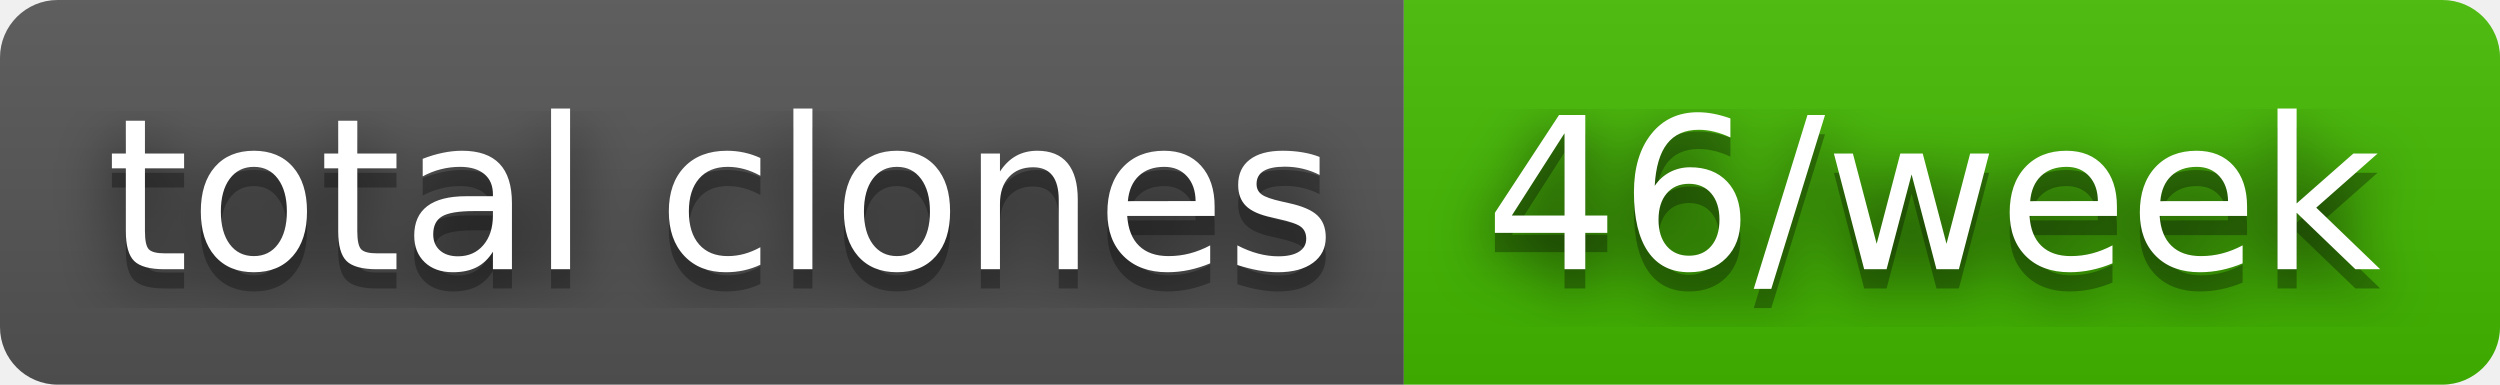
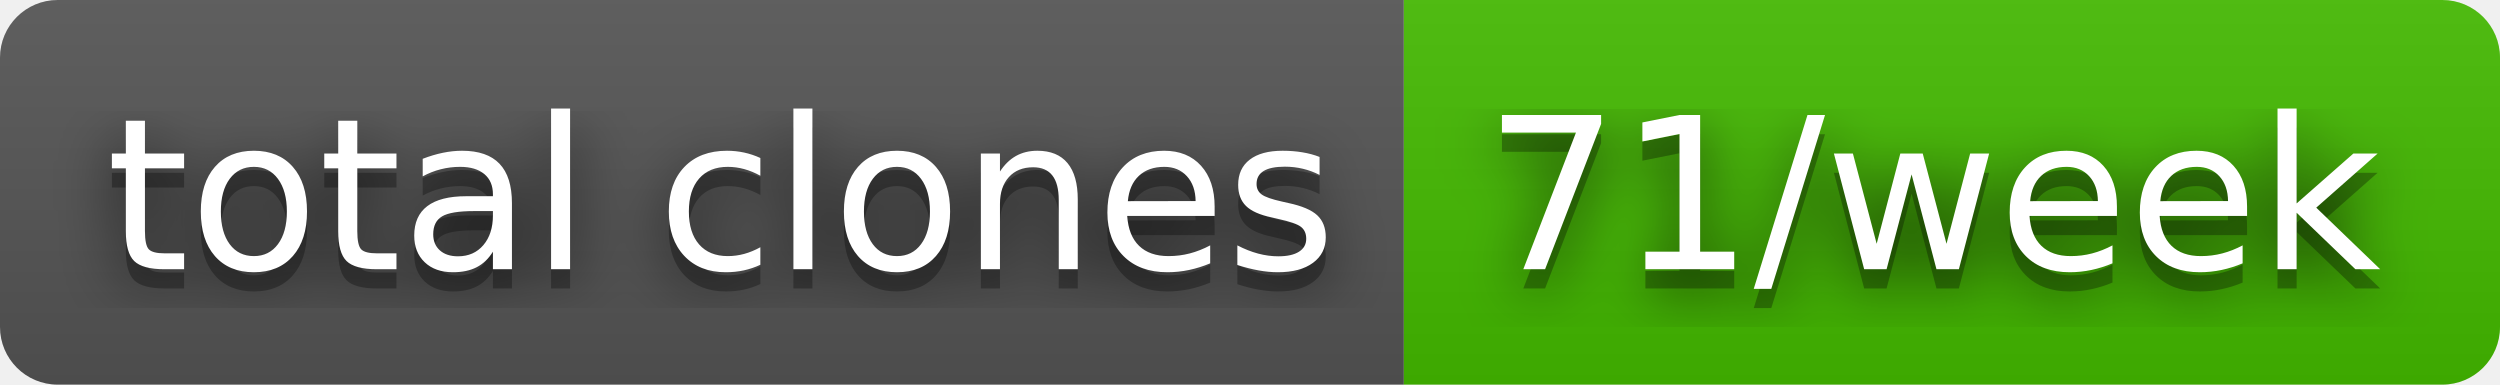
- <svg xmlns="http://www.w3.org/2000/svg" width="130" height="20" role="img" aria-label="total clones: 46/week">
+ <svg xmlns="http://www.w3.org/2000/svg" width="130" height="20" role="img" aria-label="total clones: 71/week">
  <filter id="blur">
    <feGaussianBlur stdDeviation="16" />
  </filter>
  <linearGradient id="s" x2="0" y2="100%">
    <stop offset="0" stop-color="#bbb" stop-opacity=".1" />
    <stop offset="1" stop-opacity=".1" />
  </linearGradient>
  <clipPath id="r">
    <rect width="130" height="20" rx="3" />
  </clipPath>
  <g clip-path="url(#r)">
    <rect width="73" height="20" fill="#555" />
    <rect x="73" width="57" height="20" fill="#4b0" />
    <rect width="130" height="20" fill="url(#s)" />
  </g>
  <g fill="#fff" text-anchor="middle" font-family="Verdana,Geneva,DejaVu Sans,sans-serif" text-rendering="geometricPrecision" font-size="110">
    <g transform="scale(.1)">
      <g aria-hidden="true" fill="#010101">
        <text x="375" y="150" fill-opacity=".8" filter="url(#blur)" textLength="630">total clones</text>
        <text x="375" y="150" fill-opacity=".3" textLength="630">total clones</text>
      </g>
      <text x="375" y="140" textLength="630">total clones</text>
    </g>
    <g transform="scale(.1)">
      <g aria-hidden="true" fill="#010101">
-         <text x="1005" y="150" fill-opacity=".8" filter="url(#blur)" textLength="470">46/week</text>
-         <text x="1005" y="150" fill-opacity=".3" textLength="470">46/week</text>
+         <text x="1005" y="150" fill-opacity=".8" filter="url(#blur)" textLength="470">71/week</text>
+         <text x="1005" y="150" fill-opacity=".3" textLength="470">71/week</text>
      </g>
-       <text x="1005" y="140" textLength="470">46/week</text>
+       <text x="1005" y="140" textLength="470">71/week</text>
    </g>
  </g>
</svg>
